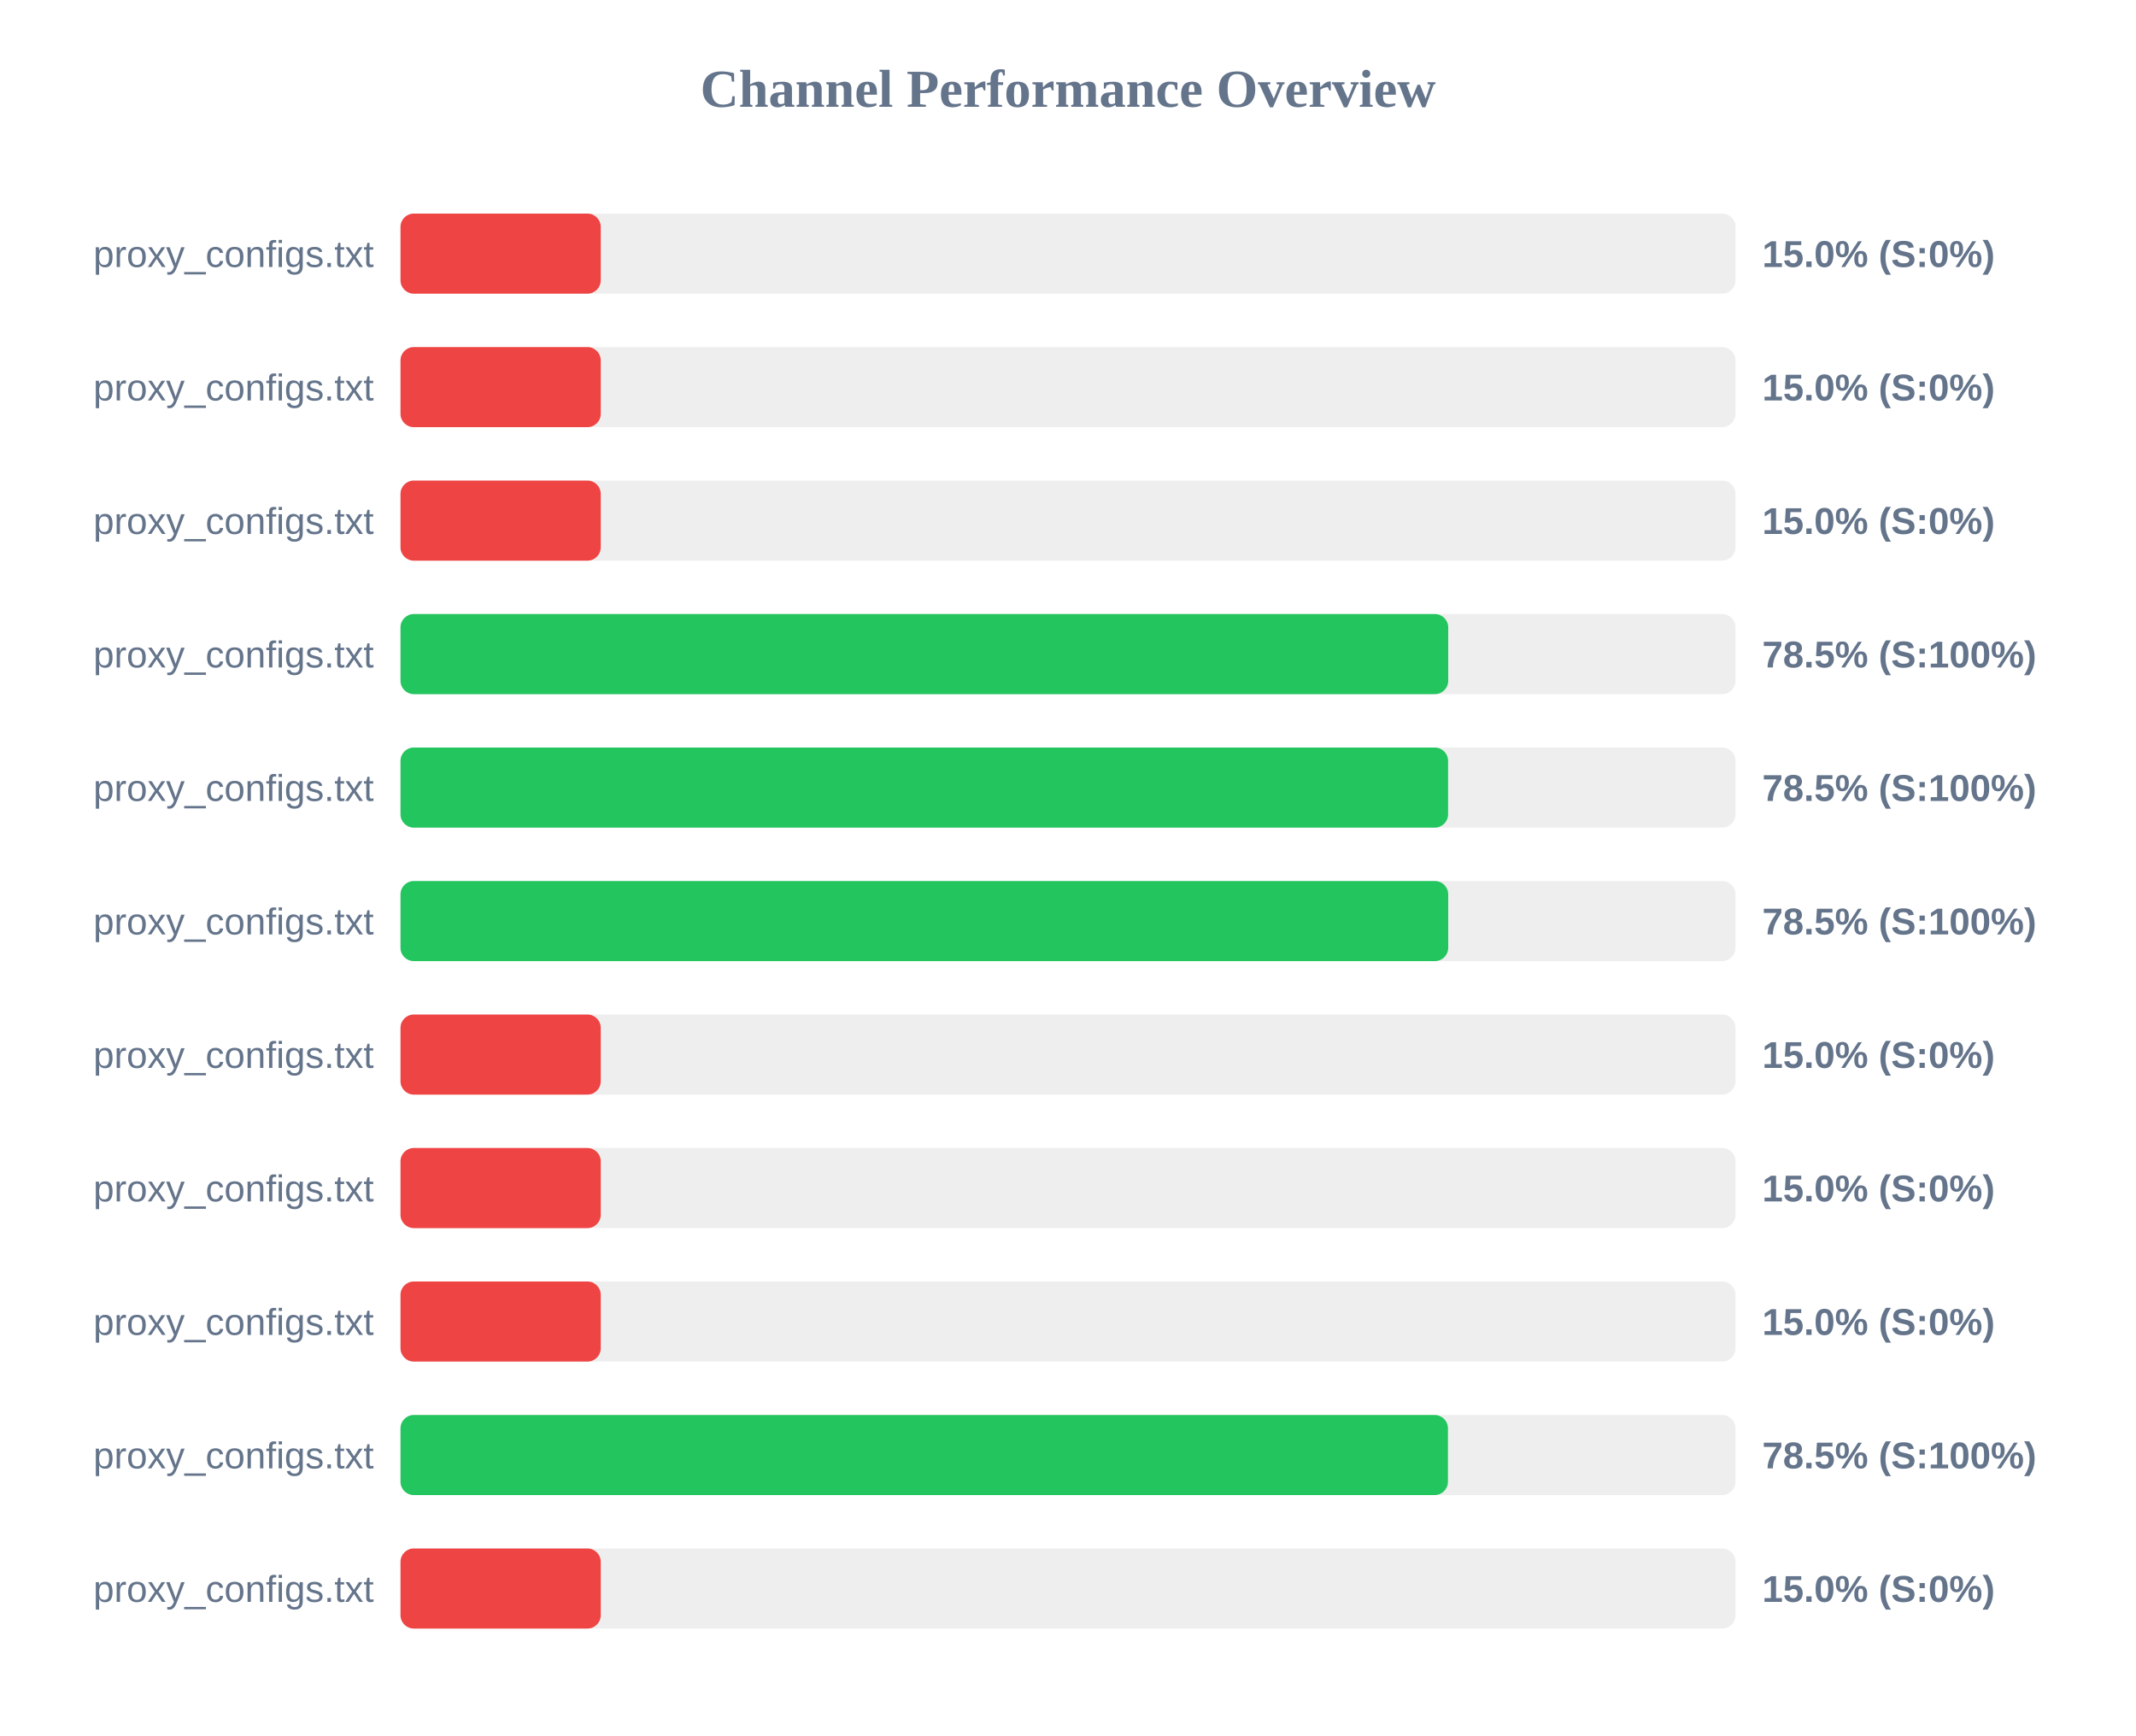
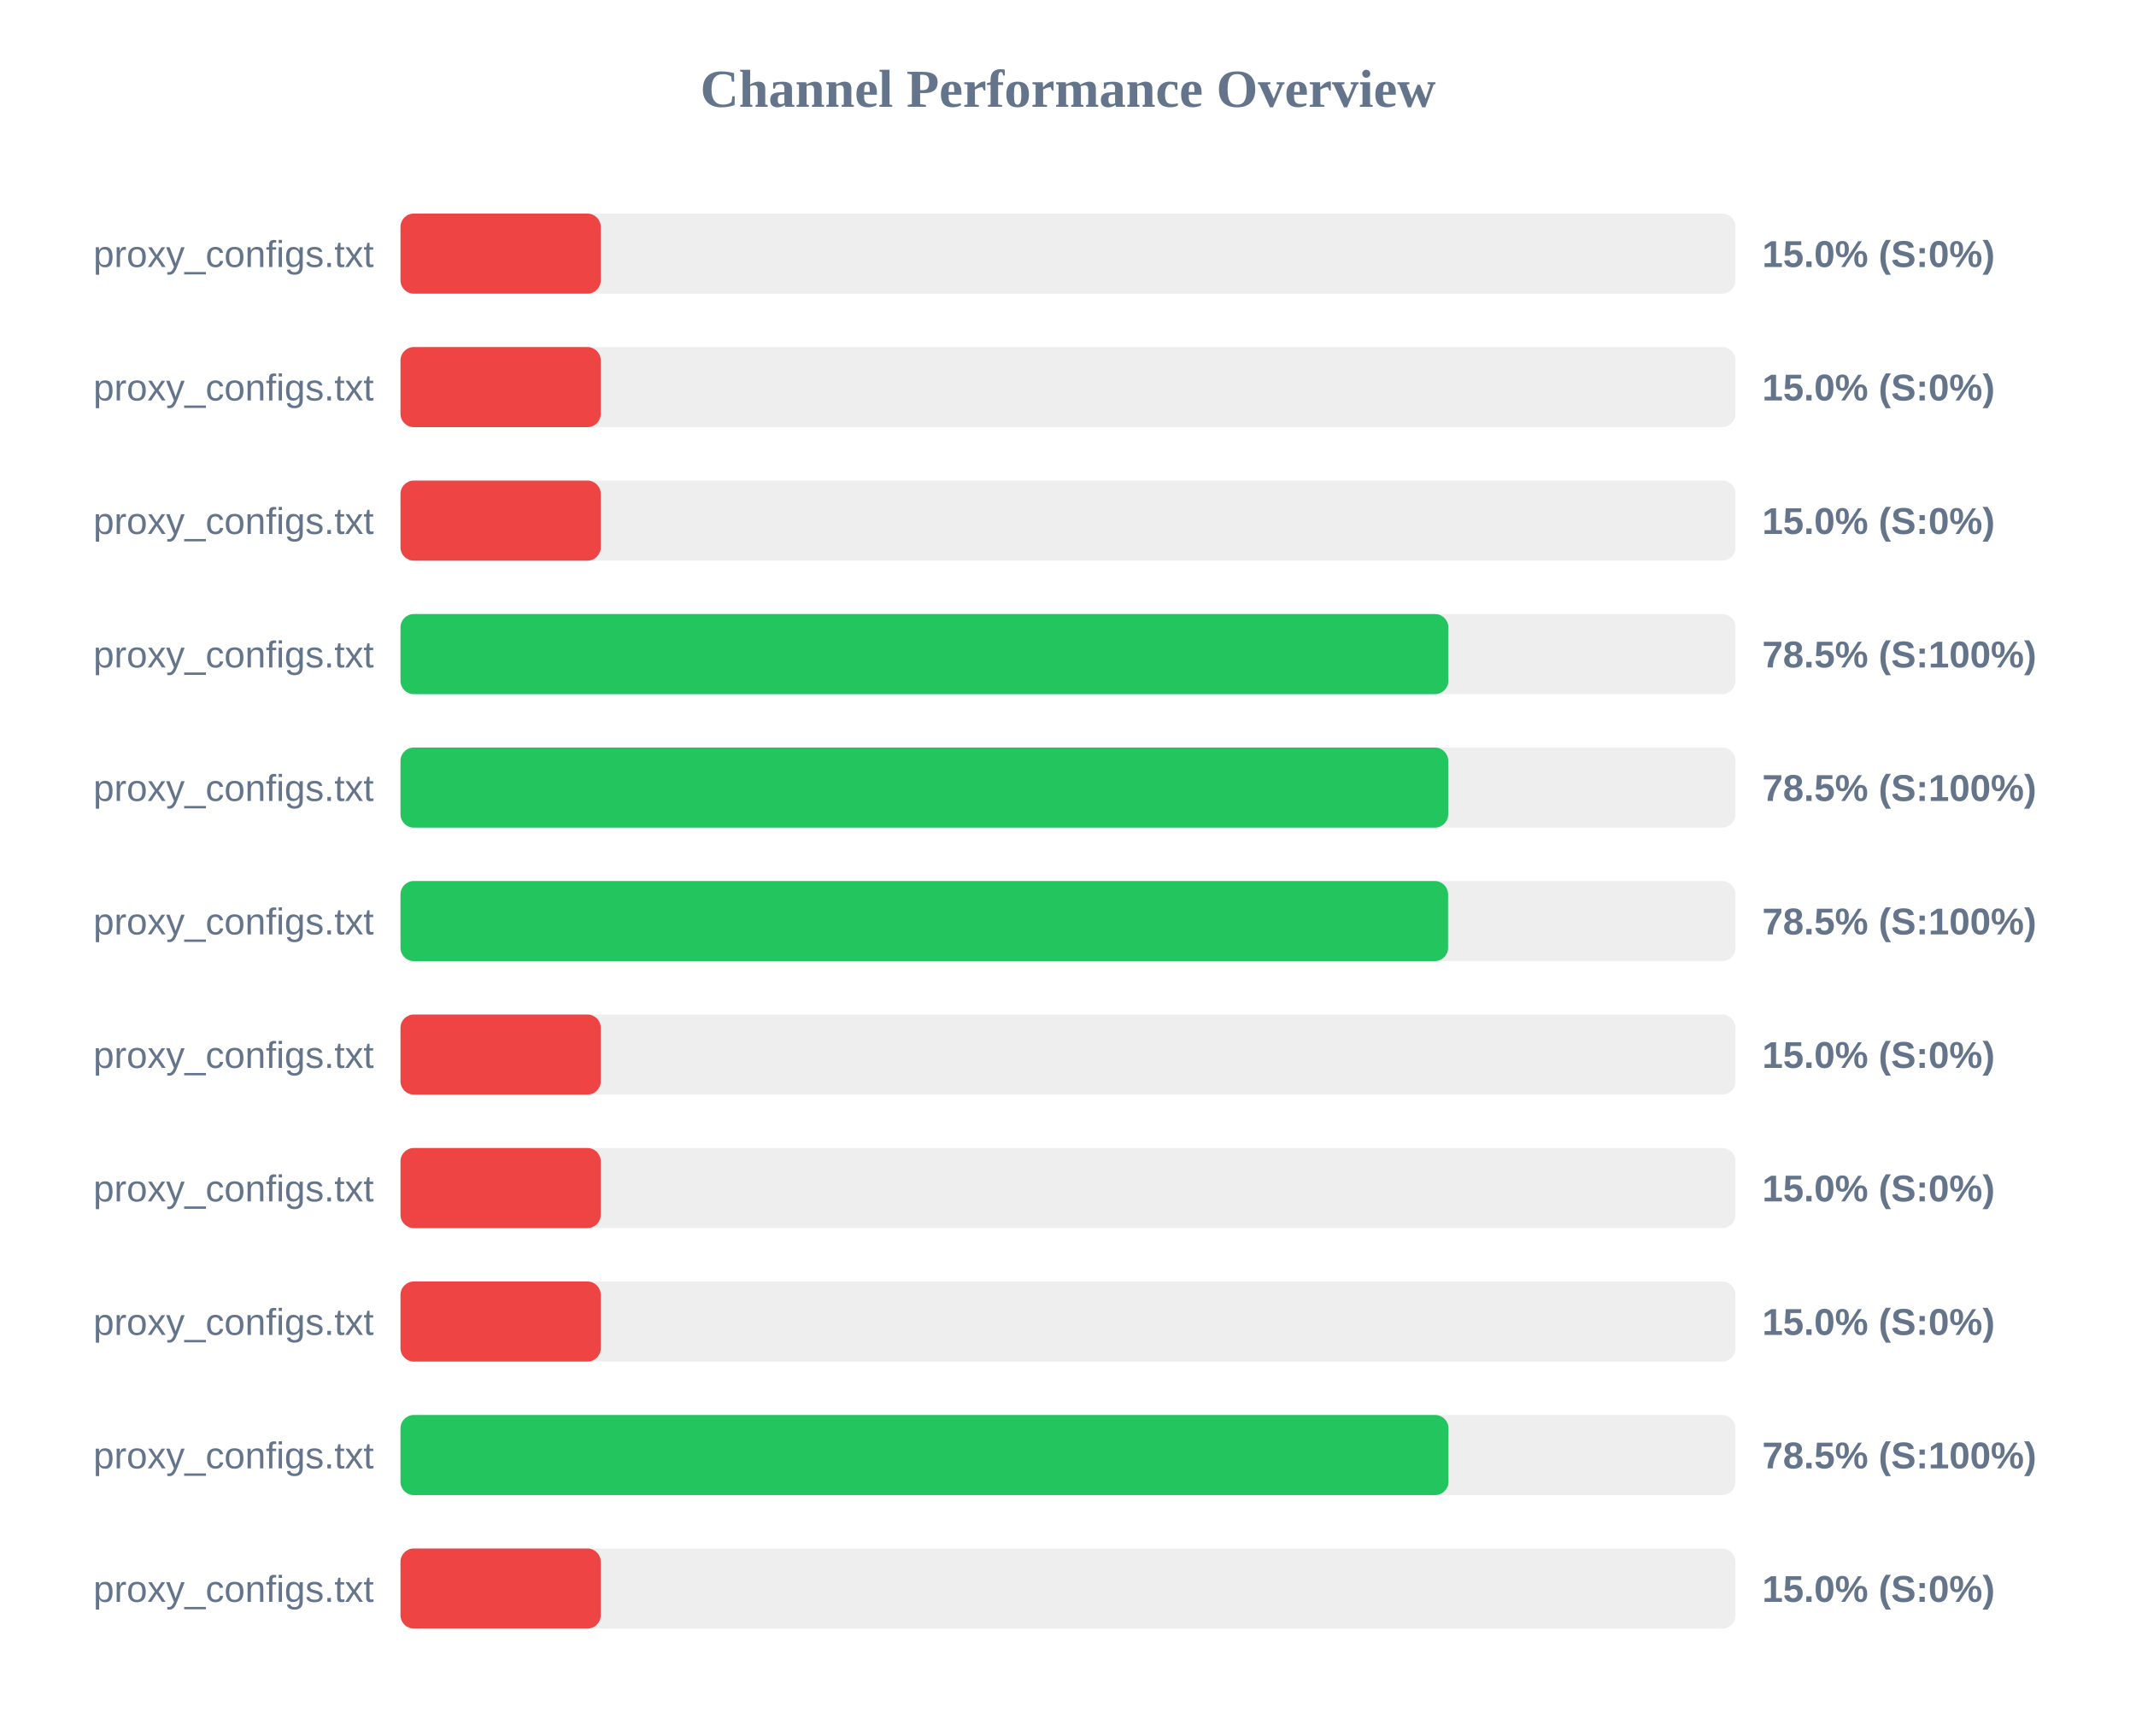
<svg xmlns="http://www.w3.org/2000/svg" width="800" height="650" version="1.1">
  <style>
        .row { font: 14px Arial; fill: #64748b; }
        .score { font: bold 14px Arial; fill: #64748b; }
    </style>
  <text x="400" y="40" text-anchor="middle" font-size="20px" font-weight="bold" fill="#64748b">Channel Performance Overview</text>
  <rect x="150" y="80" width="500" height="30" fill="#eee" rx="5" />
  <rect x="150" y="80" width="75.0" height="30" fill="#ef4444" rx="5" />
  <text x="140" y="100" text-anchor="end" class="row">proxy_configs.txt</text>
  <text x="660" y="100" text-anchor="start" class="score">15.0% (S:0%)</text>
  <rect x="150" y="130" width="500" height="30" fill="#eee" rx="5" />
  <rect x="150" y="130" width="75.0" height="30" fill="#ef4444" rx="5" />
  <text x="140" y="150" text-anchor="end" class="row">proxy_configs.txt</text>
  <text x="660" y="150" text-anchor="start" class="score">15.0% (S:0%)</text>
  <rect x="150" y="180" width="500" height="30" fill="#eee" rx="5" />
  <rect x="150" y="180" width="75.0" height="30" fill="#ef4444" rx="5" />
  <text x="140" y="200" text-anchor="end" class="row">proxy_configs.txt</text>
  <text x="660" y="200" text-anchor="start" class="score">15.0% (S:0%)</text>
  <rect x="150" y="230" width="500" height="30" fill="#eee" rx="5" />
-   <rect x="150" y="230" width="392.4" height="30" fill="#22c55e" rx="5" />
+   <rect x="150" y="230" width="392.45" height="30" fill="#22c55e" rx="5" />
  <text x="140" y="250" text-anchor="end" class="row">proxy_configs.txt</text>
  <text x="660" y="250" text-anchor="start" class="score">78.5% (S:100%)</text>
  <rect x="150" y="280" width="500" height="30" fill="#eee" rx="5" />
-   <rect x="150" y="280" width="392.35" height="30" fill="#22c55e" rx="5" />
+   <rect x="150" y="280" width="392.4" height="30" fill="#22c55e" rx="5" />
  <text x="140" y="300" text-anchor="end" class="row">proxy_configs.txt</text>
  <text x="660" y="300" text-anchor="start" class="score">78.5% (S:100%)</text>
  <rect x="150" y="330" width="500" height="30" fill="#eee" rx="5" />
-   <rect x="150" y="330" width="392.4" height="30" fill="#22c55e" rx="5" />
+   <rect x="150" y="330" width="392.35" height="30" fill="#22c55e" rx="5" />
  <text x="140" y="350" text-anchor="end" class="row">proxy_configs.txt</text>
  <text x="660" y="350" text-anchor="start" class="score">78.5% (S:100%)</text>
  <rect x="150" y="380" width="500" height="30" fill="#eee" rx="5" />
  <rect x="150" y="380" width="75.0" height="30" fill="#ef4444" rx="5" />
  <text x="140" y="400" text-anchor="end" class="row">proxy_configs.txt</text>
  <text x="660" y="400" text-anchor="start" class="score">15.0% (S:0%)</text>
  <rect x="150" y="430" width="500" height="30" fill="#eee" rx="5" />
  <rect x="150" y="430" width="75.0" height="30" fill="#ef4444" rx="5" />
  <text x="140" y="450" text-anchor="end" class="row">proxy_configs.txt</text>
  <text x="660" y="450" text-anchor="start" class="score">15.0% (S:0%)</text>
  <rect x="150" y="480" width="500" height="30" fill="#eee" rx="5" />
  <rect x="150" y="480" width="75.0" height="30" fill="#ef4444" rx="5" />
  <text x="140" y="500" text-anchor="end" class="row">proxy_configs.txt</text>
  <text x="660" y="500" text-anchor="start" class="score">15.0% (S:0%)</text>
  <rect x="150" y="530" width="500" height="30" fill="#eee" rx="5" />
-   <rect x="150" y="530" width="392.3" height="30" fill="#22c55e" rx="5" />
+   <rect x="150" y="530" width="392.5" height="30" fill="#22c55e" rx="5" />
  <text x="140" y="550" text-anchor="end" class="row">proxy_configs.txt</text>
  <text x="660" y="550" text-anchor="start" class="score">78.5% (S:100%)</text>
  <rect x="150" y="580" width="500" height="30" fill="#eee" rx="5" />
  <rect x="150" y="580" width="75.0" height="30" fill="#ef4444" rx="5" />
  <text x="140" y="600" text-anchor="end" class="row">proxy_configs.txt</text>
  <text x="660" y="600" text-anchor="start" class="score">15.0% (S:0%)</text>
</svg>
